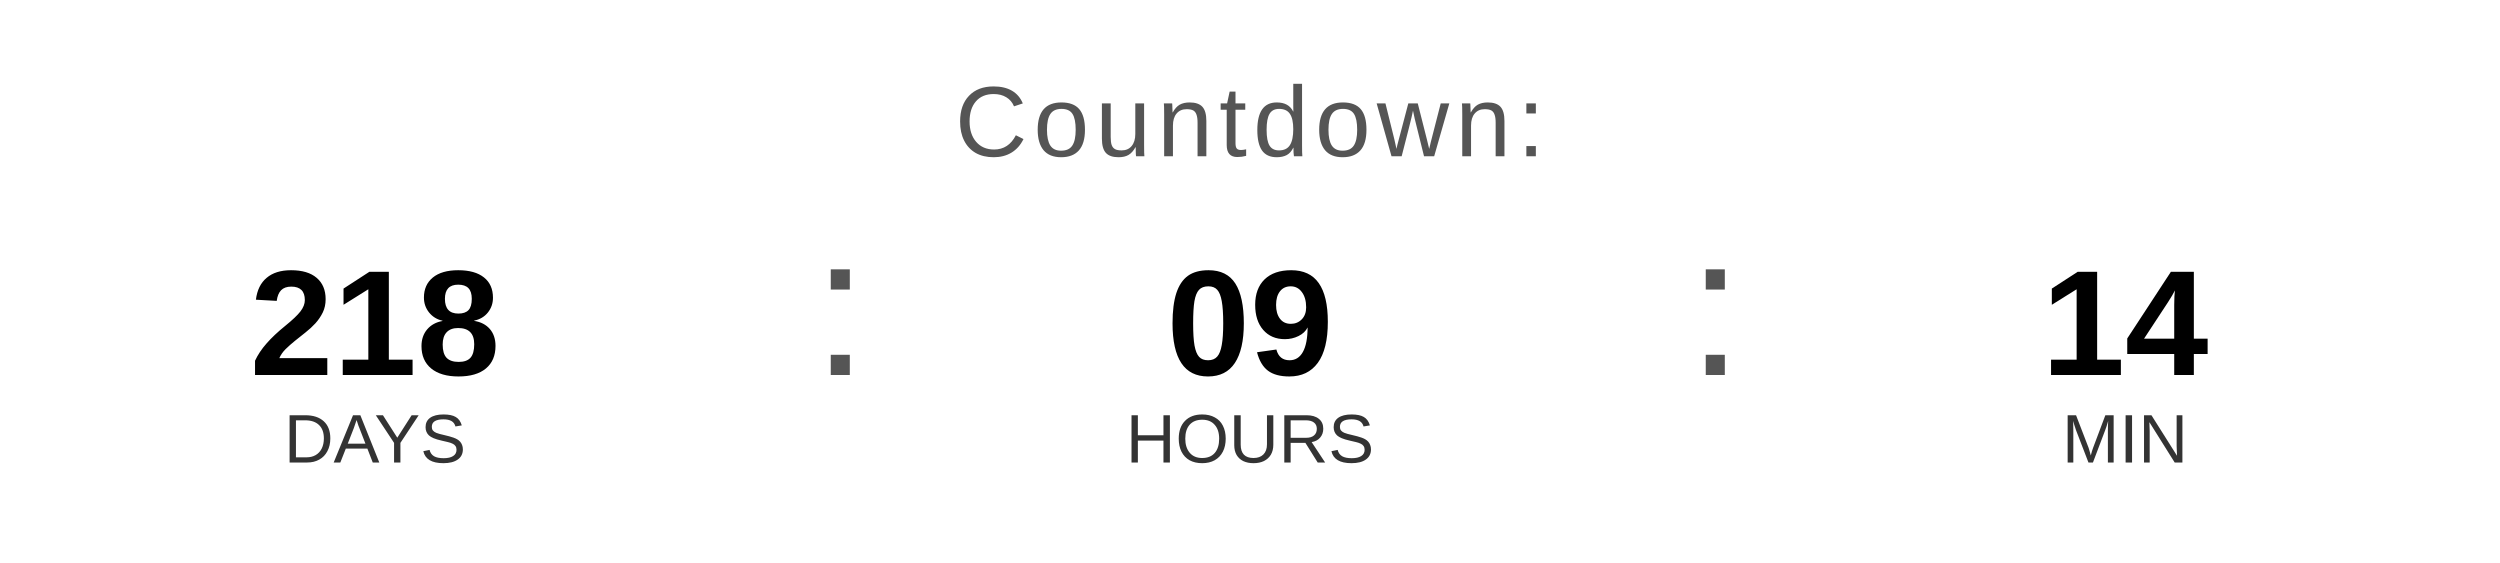
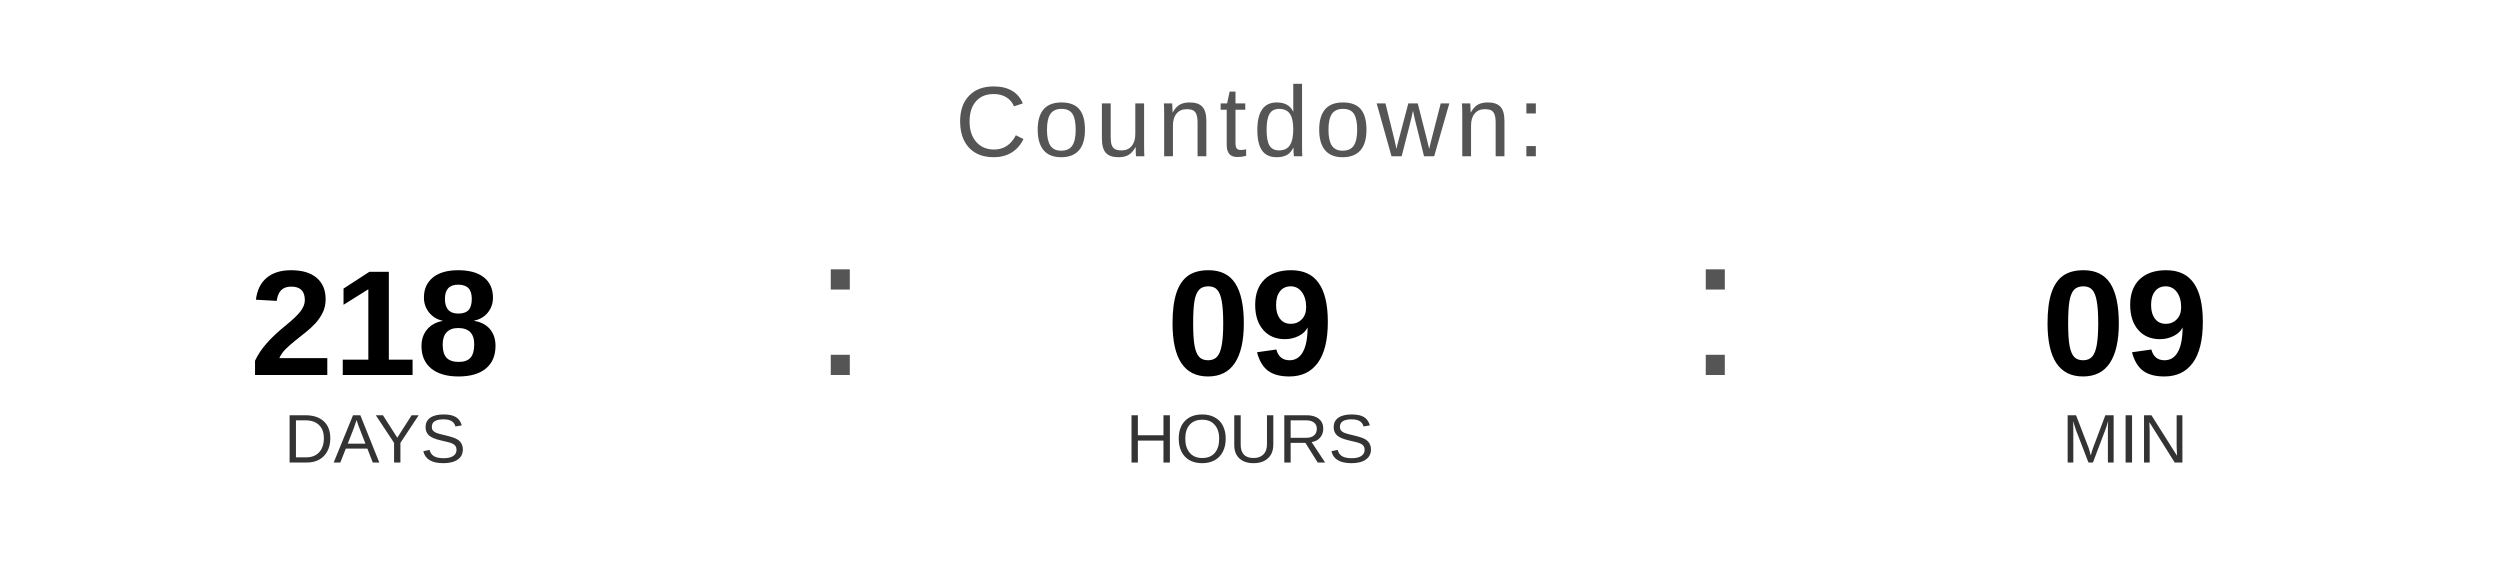
<svg xmlns="http://www.w3.org/2000/svg" width="400" height="90" viewBox="0 0 400 90">
  <text x="200" y="25" font-family="Arial, Helvetica, sans-serif" font-size="16" fill="#555555" text-anchor="middle" letter-spacing="1">
    Countdown:
  </text>
  <text x="60" y="60" font-family="Arial, Helvetica, sans-serif" font-size="24" font-weight="bold" fill="#000000" text-anchor="middle">218</text>
  <text x="60" y="74" font-family="Arial, Helvetica, sans-serif" font-size="11" fill="#333333" text-anchor="middle">DAYS</text>
  <text x="130" y="60" font-family="Arial, sans-serif" font-size="32" fill="#555555">:</text>
  <text x="200" y="60" font-family="Arial, Helvetica, sans-serif" font-size="24" font-weight="bold" fill="#000000" text-anchor="middle">09</text>
  <text x="200" y="74" font-family="Arial, Helvetica, sans-serif" font-size="11" fill="#333333" text-anchor="middle">HOURS</text>
  <text x="270" y="60" font-family="Arial, sans-serif" font-size="32" fill="#555555">:</text>
-   <text x="340" y="60" font-family="Arial, Helvetica, sans-serif" font-size="24" font-weight="bold" fill="#000000" text-anchor="middle">14</text>
+   <text x="340" y="60" font-family="Arial, Helvetica, sans-serif" font-size="24" font-weight="bold" fill="#000000" text-anchor="middle">09</text>
  <text x="340" y="74" font-family="Arial, Helvetica, sans-serif" font-size="11" fill="#333333" text-anchor="middle">MIN</text>
</svg>
